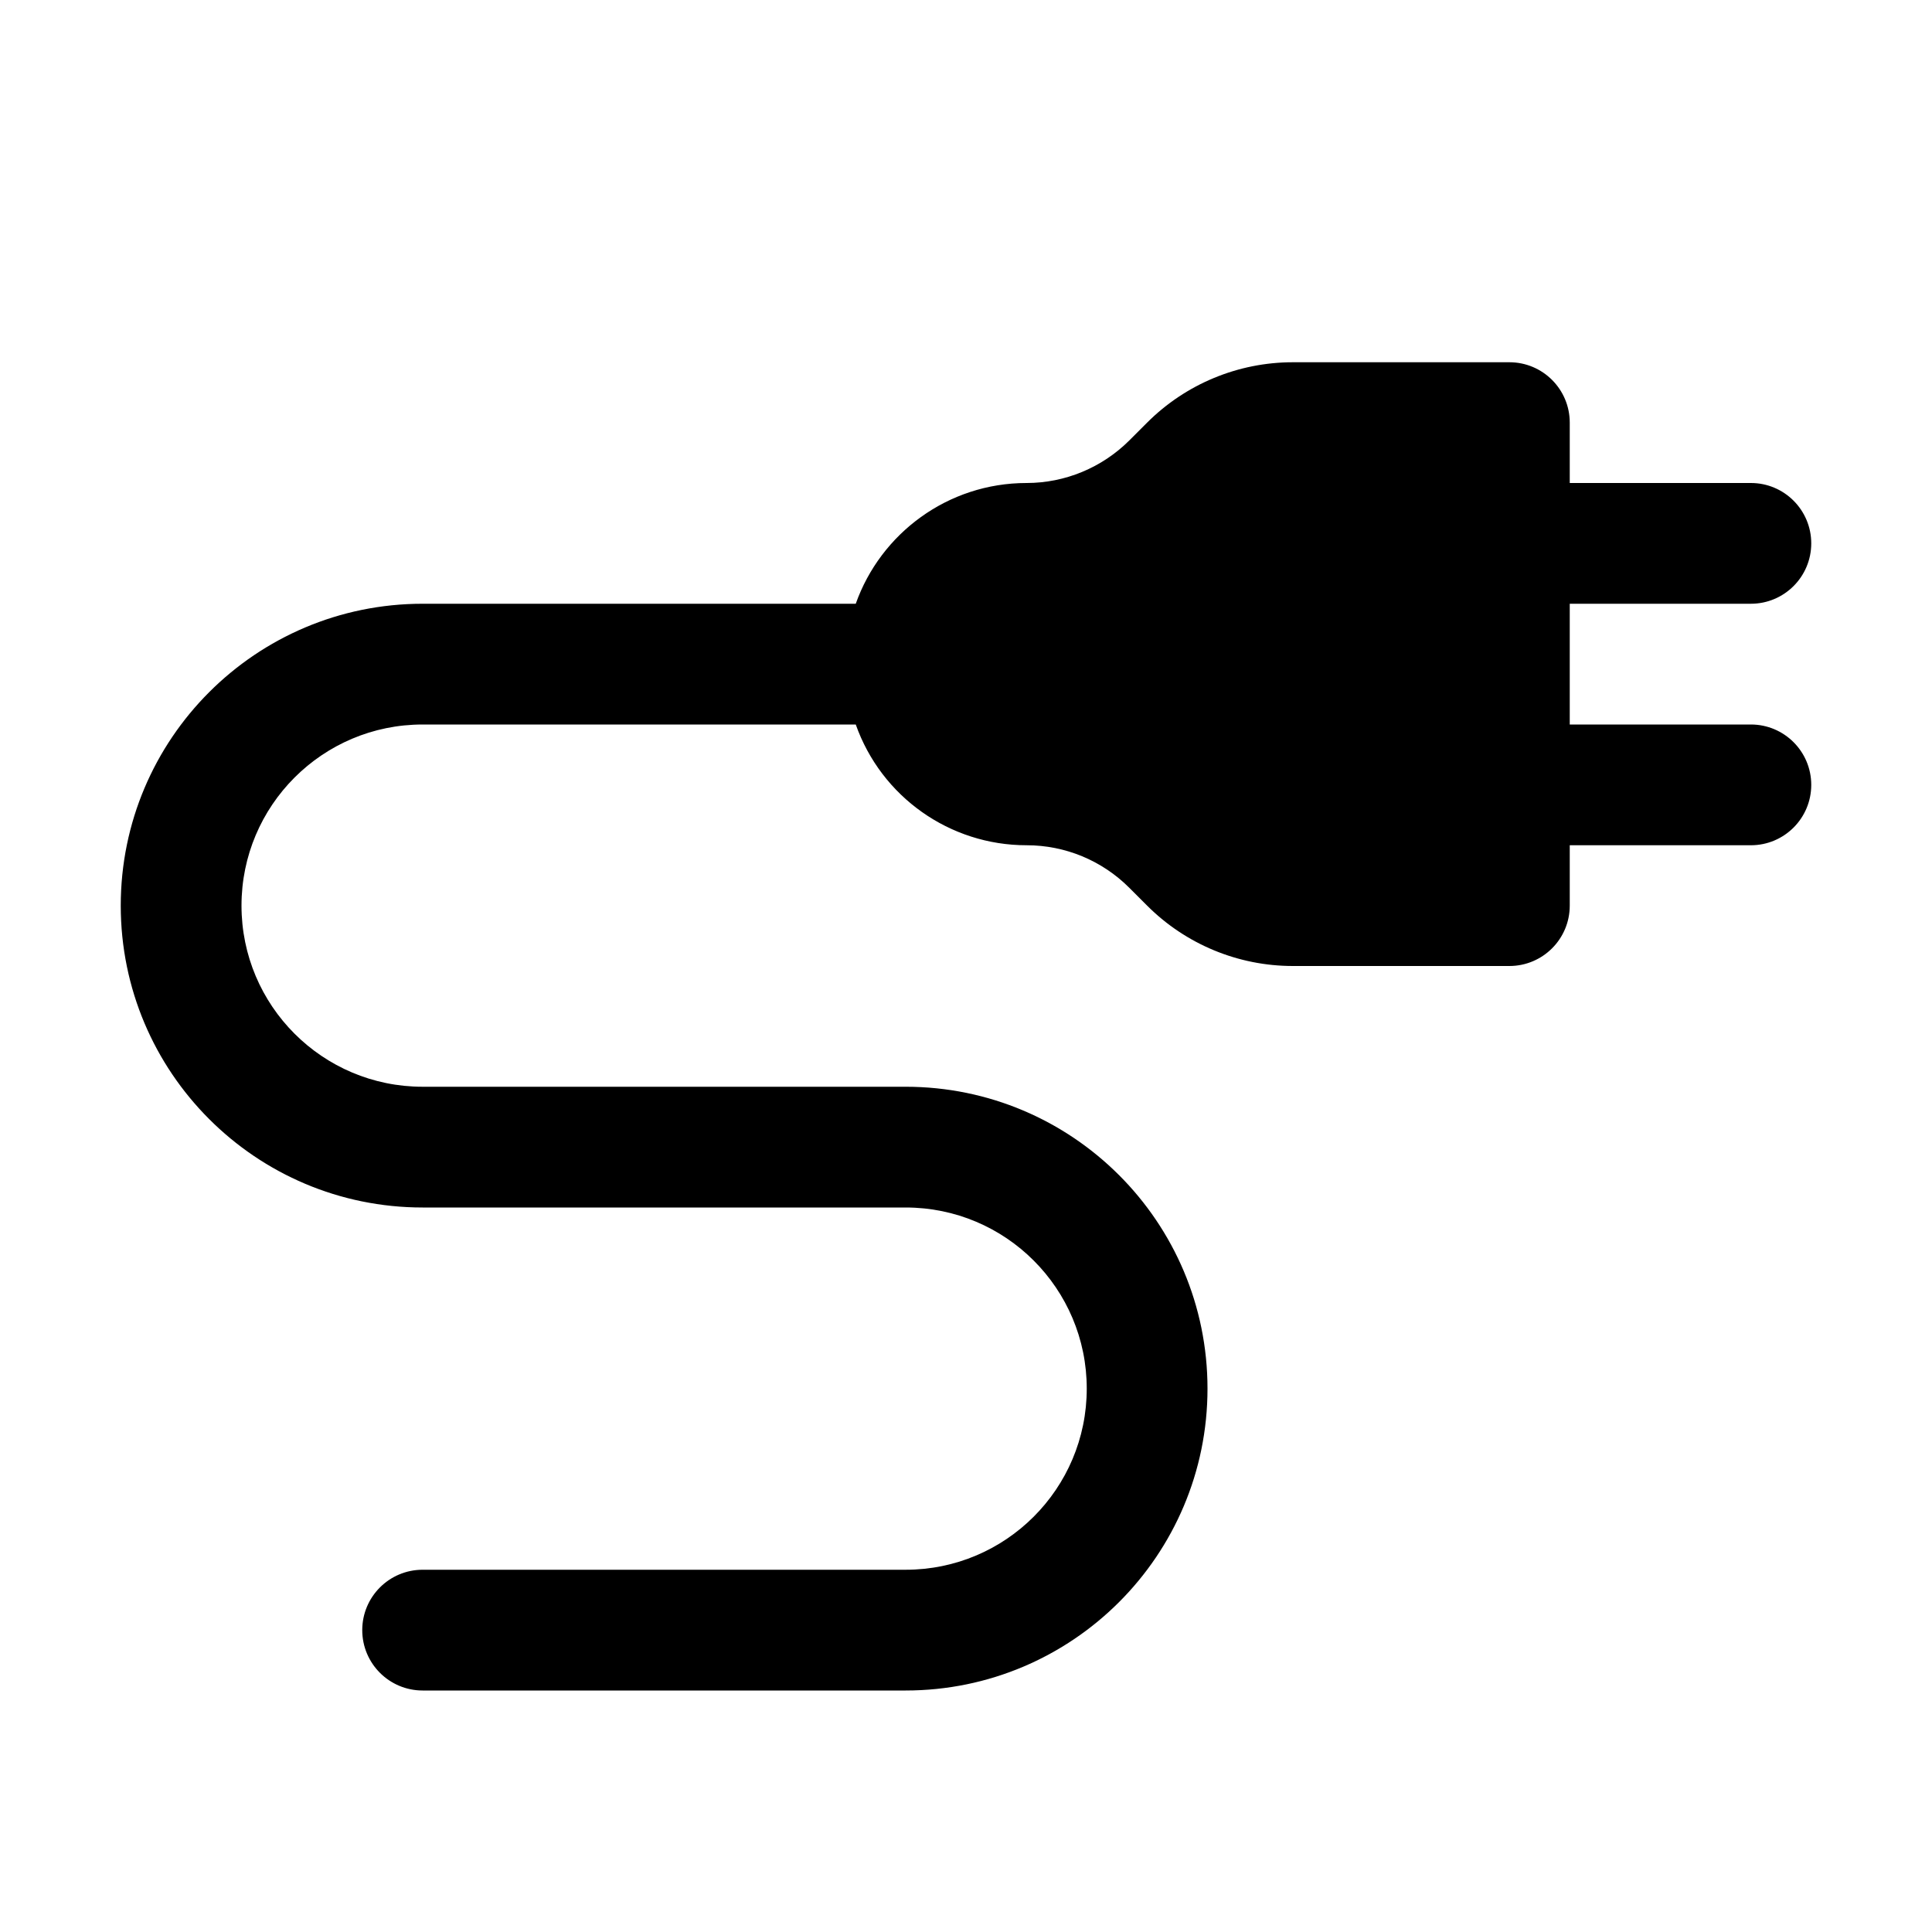
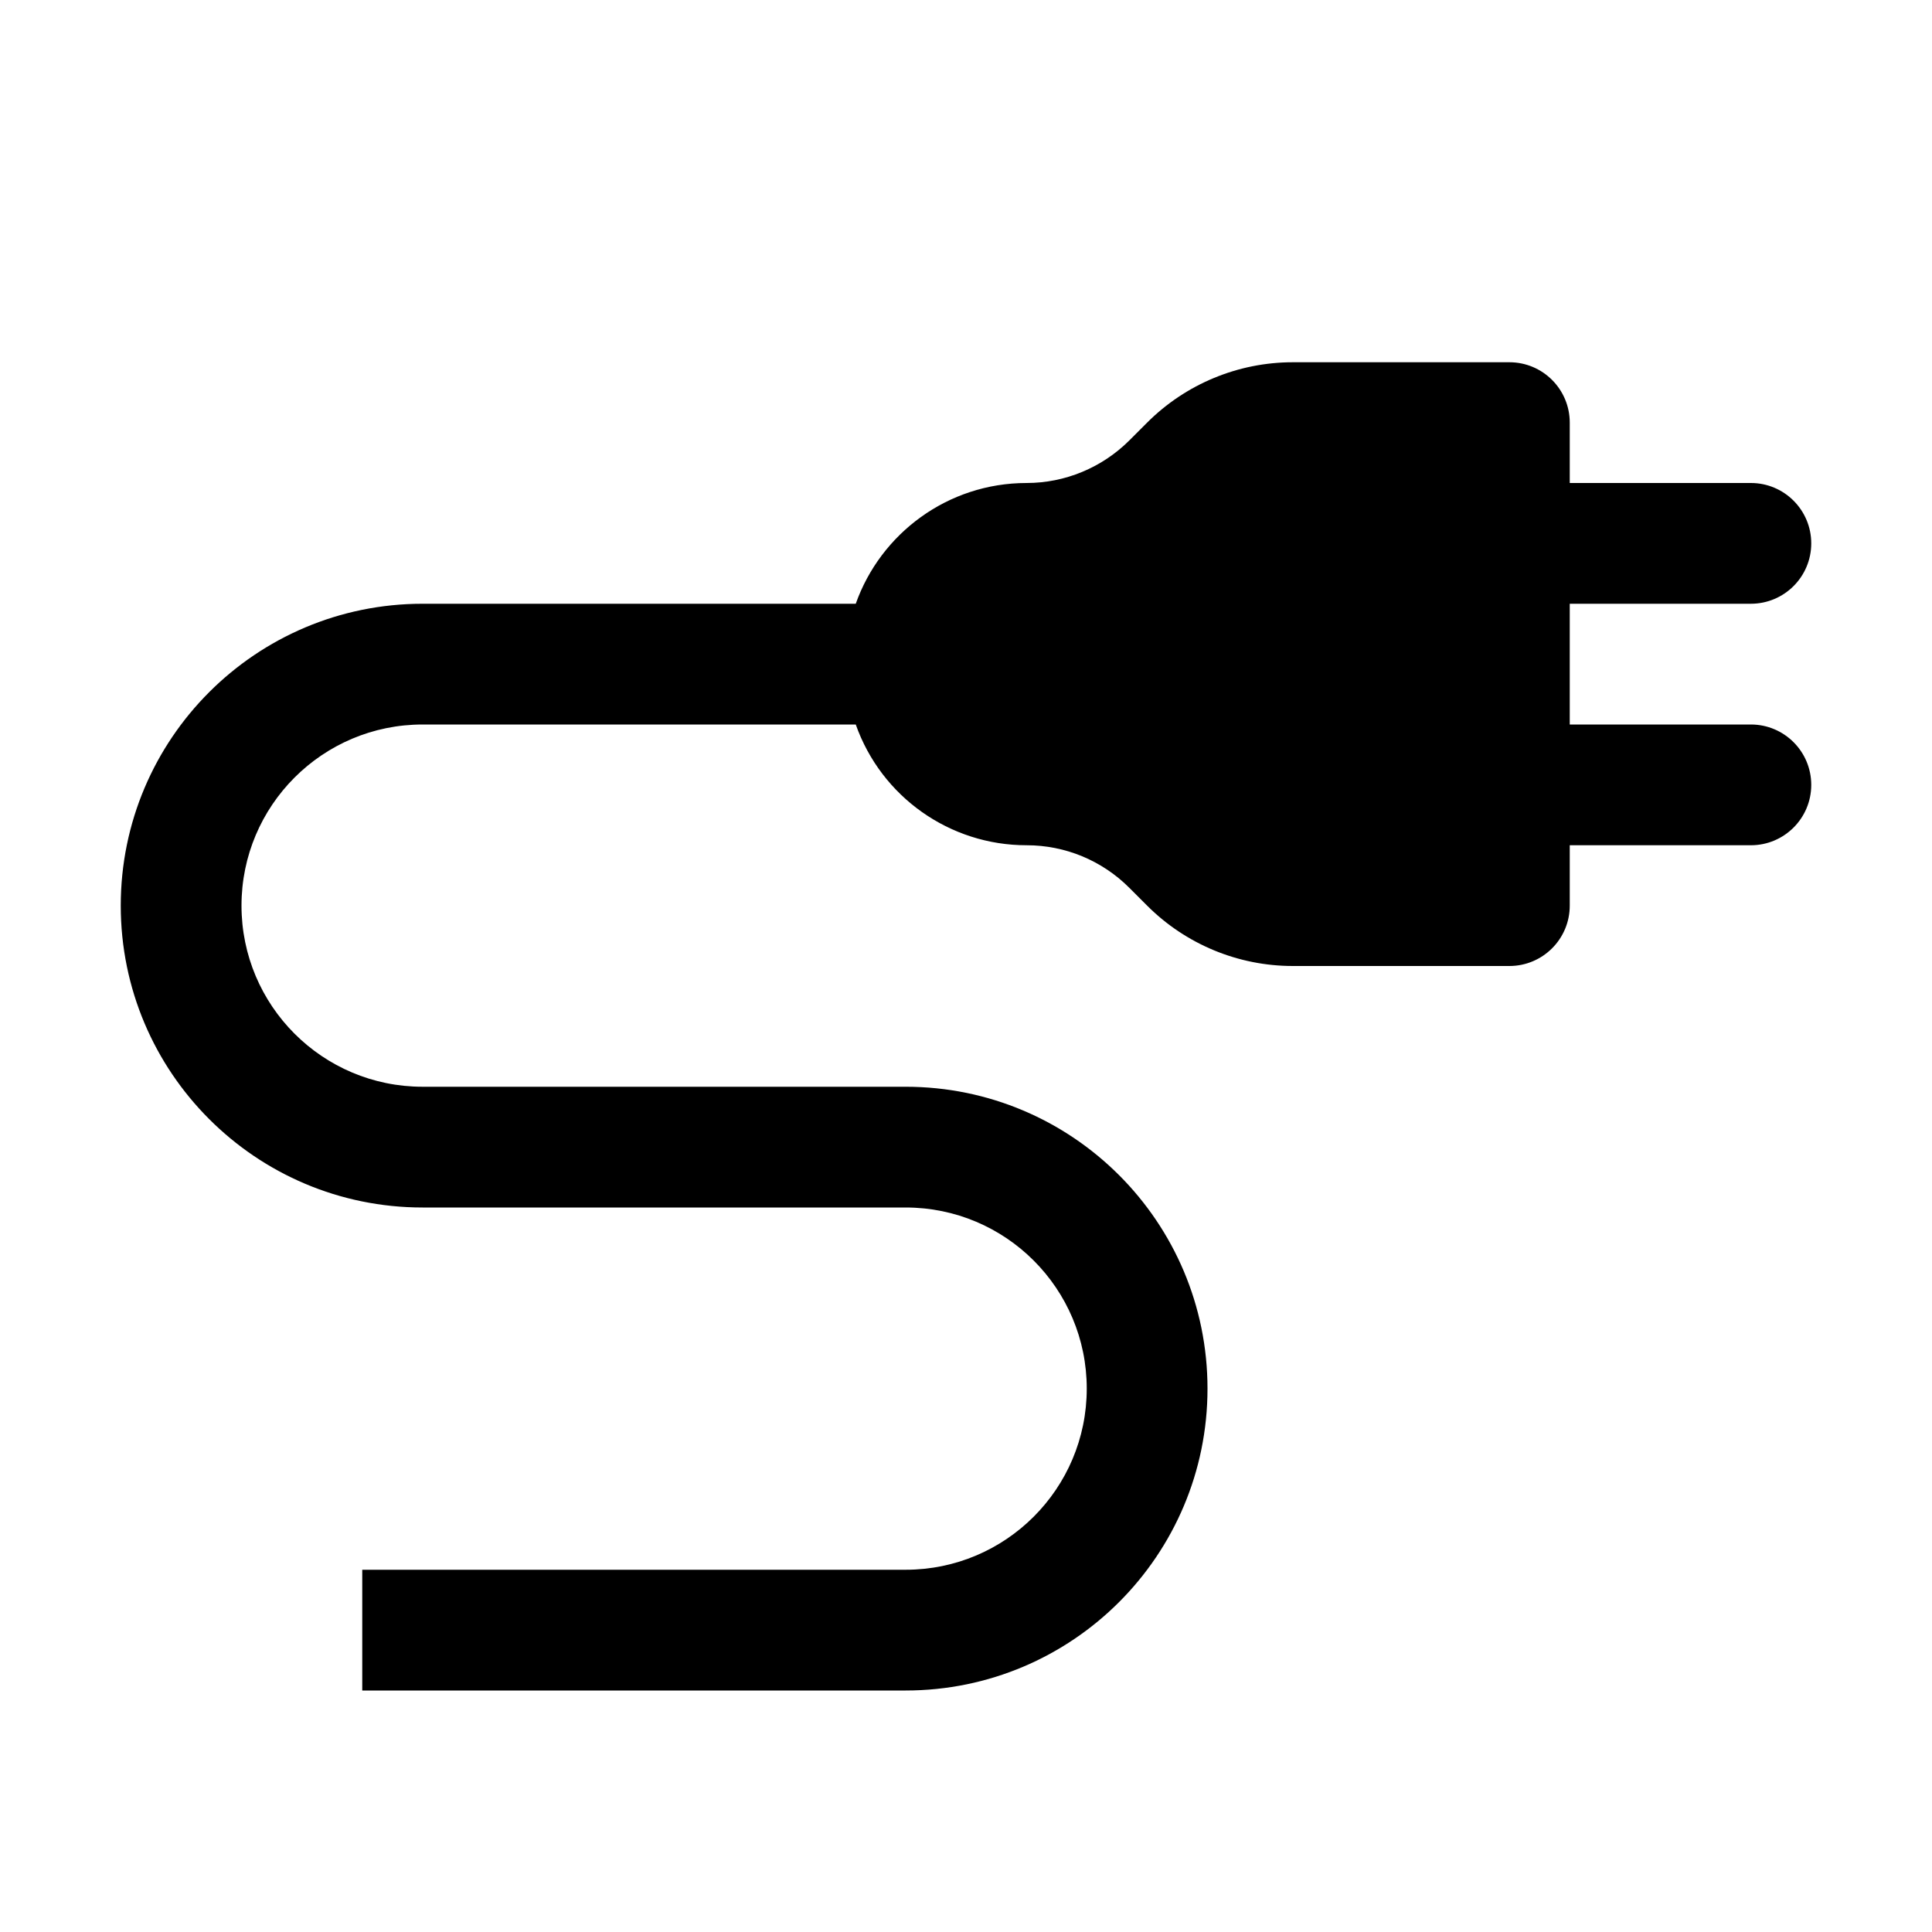
<svg xmlns="http://www.w3.org/2000/svg" width="16" height="16" fill="none" viewBox="0 0 16 16">
-   <path fill="currentColor" d="M12.5 3a.5.5 0 0 1 .5.5V4h1.5a.5.5 0 0 1 0 1H13v1h1.5a.5.5 0 0 1 0 1H13v.5a.5.5 0 0 1-.5.5h-1.793c-.453 0-.887-.18-1.207-.5l-.148-.148A1.2 1.2 0 0 0 8.502 7a1.5 1.5 0 0 1-1.415-1H3.5a1.5 1.5 0 1 0 0 3h4a2.5 2.5 0 0 1 0 5h-4a.5.5 0 0 1 0-1h4a1.5 1.5 0 0 0 0-3h-4a2.5 2.5 0 0 1 0-5h3.587c.206-.582.762-1 1.415-1 .318 0 .624-.127.85-.352L9.5 3.5c.32-.32.754-.5 1.207-.5z" />
+   <path fill="currentColor" d="M12.5 3a.5.5 0 0 1 .5.5V4h1.5a.5.5 0 0 1 0 1H13v1h1.5a.5.5 0 0 1 0 1H13v.5a.5.5 0 0 1-.5.5h-1.793c-.453 0-.887-.18-1.207-.5l-.148-.148A1.2 1.2 0 0 0 8.502 7a1.5 1.5 0 0 1-1.415-1H3.5a1.5 1.5 0 1 0 0 3h4a2.5 2.5 0 0 1 0 5H3v-1h4.5a1.5 1.5 0 0 0 0-3h-4a2.5 2.5 0 0 1 0-5h3.587c.206-.582.762-1 1.415-1 .318 0 .624-.127.85-.352L9.5 3.5c.32-.32.754-.5 1.207-.5z" />
</svg>
